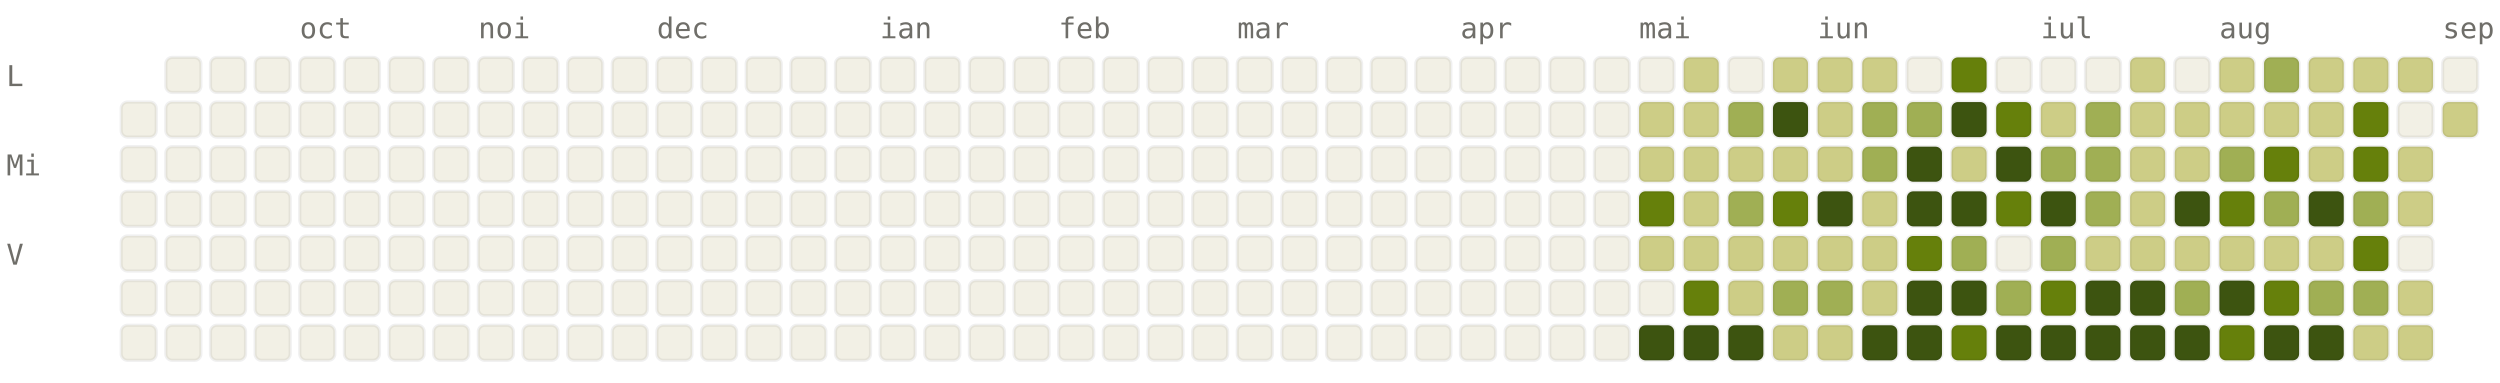
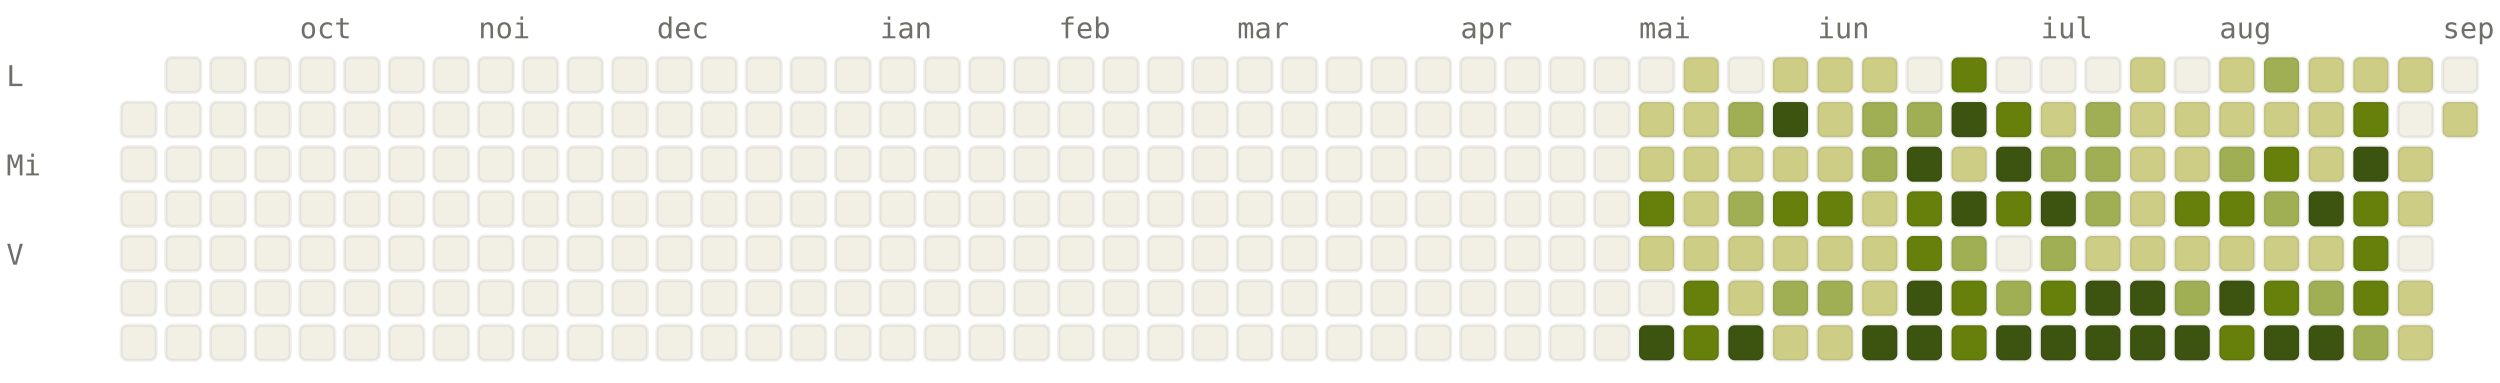
<svg xmlns="http://www.w3.org/2000/svg" viewBox="0 0 784 120" width="784" height="120" font-family="ui-monospace, SFMono-Regular, Menlo, monospace" font-size="9">
  <style>.l0{fill:#F2F0E5;stroke:rgba(0,0,0,0.06)}.l1{fill:#CDCD86;stroke:rgba(0,0,0,0.06)}.l2{fill:#A0AF54;stroke:rgba(0,0,0,0.06)}.l3{fill:#66800B;stroke:rgba(0,0,0,0.06)}.l4{fill:#3D5410;stroke:rgba(0,0,0,0.06)}.lbl{fill:#6F6E69}@media (prefers-color-scheme: dark){.l0{fill:#1C1B1A;stroke:rgba(255,255,255,0.04)}.l1{fill:#2A3D11;stroke:rgba(255,255,255,0.04)}.l2{fill:#4D6B0E;stroke:rgba(255,255,255,0.04)}.l3{fill:#879A39;stroke:rgba(255,255,255,0.04)}.l4{fill:#CDCD86;stroke:rgba(255,255,255,0.04)}.lbl{fill:#878580}}</style>
  <text x="94" y="12" class="lbl">oct</text>
  <text x="150" y="12" class="lbl">noi</text>
  <text x="206" y="12" class="lbl">dec</text>
  <text x="276" y="12" class="lbl">ian</text>
  <text x="332" y="12" class="lbl">feb</text>
  <text x="388" y="12" class="lbl">mar</text>
  <text x="458" y="12" class="lbl">apr</text>
  <text x="514" y="12" class="lbl">mai</text>
  <text x="570" y="12" class="lbl">iun</text>
  <text x="640" y="12" class="lbl">iul</text>
  <text x="696" y="12" class="lbl">aug</text>
  <text x="766" y="12" class="lbl">sep</text>
  <text x="2" y="27" class="lbl">L</text>
  <text x="2" y="55" class="lbl">Mi</text>
  <text x="2" y="83" class="lbl">V</text>
  <rect x="38" y="32" width="11" height="11" rx="2" ry="2" class="l0" />
  <rect x="38" y="46" width="11" height="11" rx="2" ry="2" class="l0" />
  <rect x="38" y="60" width="11" height="11" rx="2" ry="2" class="l0" />
  <rect x="38" y="74" width="11" height="11" rx="2" ry="2" class="l0" />
  <rect x="38" y="88" width="11" height="11" rx="2" ry="2" class="l0" />
  <rect x="38" y="102" width="11" height="11" rx="2" ry="2" class="l0" />
  <rect x="52" y="18" width="11" height="11" rx="2" ry="2" class="l0" />
  <rect x="52" y="32" width="11" height="11" rx="2" ry="2" class="l0" />
  <rect x="52" y="46" width="11" height="11" rx="2" ry="2" class="l0" />
  <rect x="52" y="60" width="11" height="11" rx="2" ry="2" class="l0" />
  <rect x="52" y="74" width="11" height="11" rx="2" ry="2" class="l0" />
  <rect x="52" y="88" width="11" height="11" rx="2" ry="2" class="l0" />
  <rect x="52" y="102" width="11" height="11" rx="2" ry="2" class="l0" />
  <rect x="66" y="18" width="11" height="11" rx="2" ry="2" class="l0" />
  <rect x="66" y="32" width="11" height="11" rx="2" ry="2" class="l0" />
  <rect x="66" y="46" width="11" height="11" rx="2" ry="2" class="l0" />
  <rect x="66" y="60" width="11" height="11" rx="2" ry="2" class="l0" />
  <rect x="66" y="74" width="11" height="11" rx="2" ry="2" class="l0" />
  <rect x="66" y="88" width="11" height="11" rx="2" ry="2" class="l0" />
  <rect x="66" y="102" width="11" height="11" rx="2" ry="2" class="l0" />
  <rect x="80" y="18" width="11" height="11" rx="2" ry="2" class="l0" />
  <rect x="80" y="32" width="11" height="11" rx="2" ry="2" class="l0" />
  <rect x="80" y="46" width="11" height="11" rx="2" ry="2" class="l0" />
  <rect x="80" y="60" width="11" height="11" rx="2" ry="2" class="l0" />
  <rect x="80" y="74" width="11" height="11" rx="2" ry="2" class="l0" />
  <rect x="80" y="88" width="11" height="11" rx="2" ry="2" class="l0" />
  <rect x="80" y="102" width="11" height="11" rx="2" ry="2" class="l0" />
  <rect x="94" y="18" width="11" height="11" rx="2" ry="2" class="l0" />
  <rect x="94" y="32" width="11" height="11" rx="2" ry="2" class="l0" />
  <rect x="94" y="46" width="11" height="11" rx="2" ry="2" class="l0" />
  <rect x="94" y="60" width="11" height="11" rx="2" ry="2" class="l0" />
  <rect x="94" y="74" width="11" height="11" rx="2" ry="2" class="l0" />
  <rect x="94" y="88" width="11" height="11" rx="2" ry="2" class="l0" />
  <rect x="94" y="102" width="11" height="11" rx="2" ry="2" class="l0" />
  <rect x="108" y="18" width="11" height="11" rx="2" ry="2" class="l0" />
  <rect x="108" y="32" width="11" height="11" rx="2" ry="2" class="l0" />
  <rect x="108" y="46" width="11" height="11" rx="2" ry="2" class="l0" />
  <rect x="108" y="60" width="11" height="11" rx="2" ry="2" class="l0" />
  <rect x="108" y="74" width="11" height="11" rx="2" ry="2" class="l0" />
  <rect x="108" y="88" width="11" height="11" rx="2" ry="2" class="l0" />
  <rect x="108" y="102" width="11" height="11" rx="2" ry="2" class="l0" />
  <rect x="122" y="18" width="11" height="11" rx="2" ry="2" class="l0" />
  <rect x="122" y="32" width="11" height="11" rx="2" ry="2" class="l0" />
  <rect x="122" y="46" width="11" height="11" rx="2" ry="2" class="l0" />
  <rect x="122" y="60" width="11" height="11" rx="2" ry="2" class="l0" />
  <rect x="122" y="74" width="11" height="11" rx="2" ry="2" class="l0" />
  <rect x="122" y="88" width="11" height="11" rx="2" ry="2" class="l0" />
  <rect x="122" y="102" width="11" height="11" rx="2" ry="2" class="l0" />
  <rect x="136" y="18" width="11" height="11" rx="2" ry="2" class="l0" />
  <rect x="136" y="32" width="11" height="11" rx="2" ry="2" class="l0" />
  <rect x="136" y="46" width="11" height="11" rx="2" ry="2" class="l0" />
  <rect x="136" y="60" width="11" height="11" rx="2" ry="2" class="l0" />
  <rect x="136" y="74" width="11" height="11" rx="2" ry="2" class="l0" />
  <rect x="136" y="88" width="11" height="11" rx="2" ry="2" class="l0" />
  <rect x="136" y="102" width="11" height="11" rx="2" ry="2" class="l0" />
  <rect x="150" y="18" width="11" height="11" rx="2" ry="2" class="l0" />
  <rect x="150" y="32" width="11" height="11" rx="2" ry="2" class="l0" />
  <rect x="150" y="46" width="11" height="11" rx="2" ry="2" class="l0" />
  <rect x="150" y="60" width="11" height="11" rx="2" ry="2" class="l0" />
  <rect x="150" y="74" width="11" height="11" rx="2" ry="2" class="l0" />
  <rect x="150" y="88" width="11" height="11" rx="2" ry="2" class="l0" />
  <rect x="150" y="102" width="11" height="11" rx="2" ry="2" class="l0" />
  <rect x="164" y="18" width="11" height="11" rx="2" ry="2" class="l0" />
  <rect x="164" y="32" width="11" height="11" rx="2" ry="2" class="l0" />
  <rect x="164" y="46" width="11" height="11" rx="2" ry="2" class="l0" />
  <rect x="164" y="60" width="11" height="11" rx="2" ry="2" class="l0" />
  <rect x="164" y="74" width="11" height="11" rx="2" ry="2" class="l0" />
  <rect x="164" y="88" width="11" height="11" rx="2" ry="2" class="l0" />
  <rect x="164" y="102" width="11" height="11" rx="2" ry="2" class="l0" />
  <rect x="178" y="18" width="11" height="11" rx="2" ry="2" class="l0" />
  <rect x="178" y="32" width="11" height="11" rx="2" ry="2" class="l0" />
  <rect x="178" y="46" width="11" height="11" rx="2" ry="2" class="l0" />
  <rect x="178" y="60" width="11" height="11" rx="2" ry="2" class="l0" />
  <rect x="178" y="74" width="11" height="11" rx="2" ry="2" class="l0" />
  <rect x="178" y="88" width="11" height="11" rx="2" ry="2" class="l0" />
  <rect x="178" y="102" width="11" height="11" rx="2" ry="2" class="l0" />
  <rect x="192" y="18" width="11" height="11" rx="2" ry="2" class="l0" />
  <rect x="192" y="32" width="11" height="11" rx="2" ry="2" class="l0" />
  <rect x="192" y="46" width="11" height="11" rx="2" ry="2" class="l0" />
  <rect x="192" y="60" width="11" height="11" rx="2" ry="2" class="l0" />
  <rect x="192" y="74" width="11" height="11" rx="2" ry="2" class="l0" />
  <rect x="192" y="88" width="11" height="11" rx="2" ry="2" class="l0" />
  <rect x="192" y="102" width="11" height="11" rx="2" ry="2" class="l0" />
  <rect x="206" y="18" width="11" height="11" rx="2" ry="2" class="l0" />
  <rect x="206" y="32" width="11" height="11" rx="2" ry="2" class="l0" />
  <rect x="206" y="46" width="11" height="11" rx="2" ry="2" class="l0" />
  <rect x="206" y="60" width="11" height="11" rx="2" ry="2" class="l0" />
  <rect x="206" y="74" width="11" height="11" rx="2" ry="2" class="l0" />
  <rect x="206" y="88" width="11" height="11" rx="2" ry="2" class="l0" />
  <rect x="206" y="102" width="11" height="11" rx="2" ry="2" class="l0" />
  <rect x="220" y="18" width="11" height="11" rx="2" ry="2" class="l0" />
  <rect x="220" y="32" width="11" height="11" rx="2" ry="2" class="l0" />
  <rect x="220" y="46" width="11" height="11" rx="2" ry="2" class="l0" />
  <rect x="220" y="60" width="11" height="11" rx="2" ry="2" class="l0" />
  <rect x="220" y="74" width="11" height="11" rx="2" ry="2" class="l0" />
  <rect x="220" y="88" width="11" height="11" rx="2" ry="2" class="l0" />
  <rect x="220" y="102" width="11" height="11" rx="2" ry="2" class="l0" />
  <rect x="234" y="18" width="11" height="11" rx="2" ry="2" class="l0" />
  <rect x="234" y="32" width="11" height="11" rx="2" ry="2" class="l0" />
  <rect x="234" y="46" width="11" height="11" rx="2" ry="2" class="l0" />
  <rect x="234" y="60" width="11" height="11" rx="2" ry="2" class="l0" />
  <rect x="234" y="74" width="11" height="11" rx="2" ry="2" class="l0" />
  <rect x="234" y="88" width="11" height="11" rx="2" ry="2" class="l0" />
  <rect x="234" y="102" width="11" height="11" rx="2" ry="2" class="l0" />
  <rect x="248" y="18" width="11" height="11" rx="2" ry="2" class="l0" />
  <rect x="248" y="32" width="11" height="11" rx="2" ry="2" class="l0" />
  <rect x="248" y="46" width="11" height="11" rx="2" ry="2" class="l0" />
  <rect x="248" y="60" width="11" height="11" rx="2" ry="2" class="l0" />
  <rect x="248" y="74" width="11" height="11" rx="2" ry="2" class="l0" />
  <rect x="248" y="88" width="11" height="11" rx="2" ry="2" class="l0" />
  <rect x="248" y="102" width="11" height="11" rx="2" ry="2" class="l0" />
  <rect x="262" y="18" width="11" height="11" rx="2" ry="2" class="l0" />
  <rect x="262" y="32" width="11" height="11" rx="2" ry="2" class="l0" />
  <rect x="262" y="46" width="11" height="11" rx="2" ry="2" class="l0" />
  <rect x="262" y="60" width="11" height="11" rx="2" ry="2" class="l0" />
  <rect x="262" y="74" width="11" height="11" rx="2" ry="2" class="l0" />
  <rect x="262" y="88" width="11" height="11" rx="2" ry="2" class="l0" />
  <rect x="262" y="102" width="11" height="11" rx="2" ry="2" class="l0" />
  <rect x="276" y="18" width="11" height="11" rx="2" ry="2" class="l0" />
  <rect x="276" y="32" width="11" height="11" rx="2" ry="2" class="l0" />
  <rect x="276" y="46" width="11" height="11" rx="2" ry="2" class="l0" />
  <rect x="276" y="60" width="11" height="11" rx="2" ry="2" class="l0" />
  <rect x="276" y="74" width="11" height="11" rx="2" ry="2" class="l0" />
  <rect x="276" y="88" width="11" height="11" rx="2" ry="2" class="l0" />
  <rect x="276" y="102" width="11" height="11" rx="2" ry="2" class="l0" />
  <rect x="290" y="18" width="11" height="11" rx="2" ry="2" class="l0" />
  <rect x="290" y="32" width="11" height="11" rx="2" ry="2" class="l0" />
  <rect x="290" y="46" width="11" height="11" rx="2" ry="2" class="l0" />
  <rect x="290" y="60" width="11" height="11" rx="2" ry="2" class="l0" />
  <rect x="290" y="74" width="11" height="11" rx="2" ry="2" class="l0" />
  <rect x="290" y="88" width="11" height="11" rx="2" ry="2" class="l0" />
  <rect x="290" y="102" width="11" height="11" rx="2" ry="2" class="l0" />
  <rect x="304" y="18" width="11" height="11" rx="2" ry="2" class="l0" />
  <rect x="304" y="32" width="11" height="11" rx="2" ry="2" class="l0" />
  <rect x="304" y="46" width="11" height="11" rx="2" ry="2" class="l0" />
  <rect x="304" y="60" width="11" height="11" rx="2" ry="2" class="l0" />
  <rect x="304" y="74" width="11" height="11" rx="2" ry="2" class="l0" />
  <rect x="304" y="88" width="11" height="11" rx="2" ry="2" class="l0" />
  <rect x="304" y="102" width="11" height="11" rx="2" ry="2" class="l0" />
  <rect x="318" y="18" width="11" height="11" rx="2" ry="2" class="l0" />
  <rect x="318" y="32" width="11" height="11" rx="2" ry="2" class="l0" />
  <rect x="318" y="46" width="11" height="11" rx="2" ry="2" class="l0" />
  <rect x="318" y="60" width="11" height="11" rx="2" ry="2" class="l0" />
  <rect x="318" y="74" width="11" height="11" rx="2" ry="2" class="l0" />
  <rect x="318" y="88" width="11" height="11" rx="2" ry="2" class="l0" />
  <rect x="318" y="102" width="11" height="11" rx="2" ry="2" class="l0" />
  <rect x="332" y="18" width="11" height="11" rx="2" ry="2" class="l0" />
  <rect x="332" y="32" width="11" height="11" rx="2" ry="2" class="l0" />
  <rect x="332" y="46" width="11" height="11" rx="2" ry="2" class="l0" />
  <rect x="332" y="60" width="11" height="11" rx="2" ry="2" class="l0" />
  <rect x="332" y="74" width="11" height="11" rx="2" ry="2" class="l0" />
  <rect x="332" y="88" width="11" height="11" rx="2" ry="2" class="l0" />
  <rect x="332" y="102" width="11" height="11" rx="2" ry="2" class="l0" />
  <rect x="346" y="18" width="11" height="11" rx="2" ry="2" class="l0" />
  <rect x="346" y="32" width="11" height="11" rx="2" ry="2" class="l0" />
  <rect x="346" y="46" width="11" height="11" rx="2" ry="2" class="l0" />
  <rect x="346" y="60" width="11" height="11" rx="2" ry="2" class="l0" />
  <rect x="346" y="74" width="11" height="11" rx="2" ry="2" class="l0" />
  <rect x="346" y="88" width="11" height="11" rx="2" ry="2" class="l0" />
  <rect x="346" y="102" width="11" height="11" rx="2" ry="2" class="l0" />
  <rect x="360" y="18" width="11" height="11" rx="2" ry="2" class="l0" />
  <rect x="360" y="32" width="11" height="11" rx="2" ry="2" class="l0" />
  <rect x="360" y="46" width="11" height="11" rx="2" ry="2" class="l0" />
  <rect x="360" y="60" width="11" height="11" rx="2" ry="2" class="l0" />
  <rect x="360" y="74" width="11" height="11" rx="2" ry="2" class="l0" />
  <rect x="360" y="88" width="11" height="11" rx="2" ry="2" class="l0" />
  <rect x="360" y="102" width="11" height="11" rx="2" ry="2" class="l0" />
  <rect x="374" y="18" width="11" height="11" rx="2" ry="2" class="l0" />
  <rect x="374" y="32" width="11" height="11" rx="2" ry="2" class="l0" />
  <rect x="374" y="46" width="11" height="11" rx="2" ry="2" class="l0" />
  <rect x="374" y="60" width="11" height="11" rx="2" ry="2" class="l0" />
  <rect x="374" y="74" width="11" height="11" rx="2" ry="2" class="l0" />
  <rect x="374" y="88" width="11" height="11" rx="2" ry="2" class="l0" />
  <rect x="374" y="102" width="11" height="11" rx="2" ry="2" class="l0" />
  <rect x="388" y="18" width="11" height="11" rx="2" ry="2" class="l0" />
  <rect x="388" y="32" width="11" height="11" rx="2" ry="2" class="l0" />
  <rect x="388" y="46" width="11" height="11" rx="2" ry="2" class="l0" />
  <rect x="388" y="60" width="11" height="11" rx="2" ry="2" class="l0" />
  <rect x="388" y="74" width="11" height="11" rx="2" ry="2" class="l0" />
  <rect x="388" y="88" width="11" height="11" rx="2" ry="2" class="l0" />
  <rect x="388" y="102" width="11" height="11" rx="2" ry="2" class="l0" />
  <rect x="402" y="18" width="11" height="11" rx="2" ry="2" class="l0" />
  <rect x="402" y="32" width="11" height="11" rx="2" ry="2" class="l0" />
  <rect x="402" y="46" width="11" height="11" rx="2" ry="2" class="l0" />
  <rect x="402" y="60" width="11" height="11" rx="2" ry="2" class="l0" />
  <rect x="402" y="74" width="11" height="11" rx="2" ry="2" class="l0" />
  <rect x="402" y="88" width="11" height="11" rx="2" ry="2" class="l0" />
  <rect x="402" y="102" width="11" height="11" rx="2" ry="2" class="l0" />
  <rect x="416" y="18" width="11" height="11" rx="2" ry="2" class="l0" />
  <rect x="416" y="32" width="11" height="11" rx="2" ry="2" class="l0" />
  <rect x="416" y="46" width="11" height="11" rx="2" ry="2" class="l0" />
  <rect x="416" y="60" width="11" height="11" rx="2" ry="2" class="l0" />
  <rect x="416" y="74" width="11" height="11" rx="2" ry="2" class="l0" />
  <rect x="416" y="88" width="11" height="11" rx="2" ry="2" class="l0" />
  <rect x="416" y="102" width="11" height="11" rx="2" ry="2" class="l0" />
  <rect x="430" y="18" width="11" height="11" rx="2" ry="2" class="l0" />
  <rect x="430" y="32" width="11" height="11" rx="2" ry="2" class="l0" />
  <rect x="430" y="46" width="11" height="11" rx="2" ry="2" class="l0" />
  <rect x="430" y="60" width="11" height="11" rx="2" ry="2" class="l0" />
  <rect x="430" y="74" width="11" height="11" rx="2" ry="2" class="l0" />
  <rect x="430" y="88" width="11" height="11" rx="2" ry="2" class="l0" />
  <rect x="430" y="102" width="11" height="11" rx="2" ry="2" class="l0" />
  <rect x="444" y="18" width="11" height="11" rx="2" ry="2" class="l0" />
  <rect x="444" y="32" width="11" height="11" rx="2" ry="2" class="l0" />
  <rect x="444" y="46" width="11" height="11" rx="2" ry="2" class="l0" />
  <rect x="444" y="60" width="11" height="11" rx="2" ry="2" class="l0" />
  <rect x="444" y="74" width="11" height="11" rx="2" ry="2" class="l0" />
  <rect x="444" y="88" width="11" height="11" rx="2" ry="2" class="l0" />
  <rect x="444" y="102" width="11" height="11" rx="2" ry="2" class="l0" />
  <rect x="458" y="18" width="11" height="11" rx="2" ry="2" class="l0" />
  <rect x="458" y="32" width="11" height="11" rx="2" ry="2" class="l0" />
  <rect x="458" y="46" width="11" height="11" rx="2" ry="2" class="l0" />
  <rect x="458" y="60" width="11" height="11" rx="2" ry="2" class="l0" />
  <rect x="458" y="74" width="11" height="11" rx="2" ry="2" class="l0" />
  <rect x="458" y="88" width="11" height="11" rx="2" ry="2" class="l0" />
  <rect x="458" y="102" width="11" height="11" rx="2" ry="2" class="l0" />
  <rect x="472" y="18" width="11" height="11" rx="2" ry="2" class="l0" />
  <rect x="472" y="32" width="11" height="11" rx="2" ry="2" class="l0" />
  <rect x="472" y="46" width="11" height="11" rx="2" ry="2" class="l0" />
  <rect x="472" y="60" width="11" height="11" rx="2" ry="2" class="l0" />
  <rect x="472" y="74" width="11" height="11" rx="2" ry="2" class="l0" />
  <rect x="472" y="88" width="11" height="11" rx="2" ry="2" class="l0" />
  <rect x="472" y="102" width="11" height="11" rx="2" ry="2" class="l0" />
  <rect x="486" y="18" width="11" height="11" rx="2" ry="2" class="l0" />
  <rect x="486" y="32" width="11" height="11" rx="2" ry="2" class="l0" />
  <rect x="486" y="46" width="11" height="11" rx="2" ry="2" class="l0" />
  <rect x="486" y="60" width="11" height="11" rx="2" ry="2" class="l0" />
  <rect x="486" y="74" width="11" height="11" rx="2" ry="2" class="l0" />
  <rect x="486" y="88" width="11" height="11" rx="2" ry="2" class="l0" />
  <rect x="486" y="102" width="11" height="11" rx="2" ry="2" class="l0" />
  <rect x="500" y="18" width="11" height="11" rx="2" ry="2" class="l0" />
  <rect x="500" y="32" width="11" height="11" rx="2" ry="2" class="l0" />
  <rect x="500" y="46" width="11" height="11" rx="2" ry="2" class="l0" />
  <rect x="500" y="60" width="11" height="11" rx="2" ry="2" class="l0" />
  <rect x="500" y="74" width="11" height="11" rx="2" ry="2" class="l0" />
  <rect x="500" y="88" width="11" height="11" rx="2" ry="2" class="l0" />
  <rect x="500" y="102" width="11" height="11" rx="2" ry="2" class="l0" />
  <rect x="514" y="18" width="11" height="11" rx="2" ry="2" class="l0" />
  <rect x="514" y="32" width="11" height="11" rx="2" ry="2" class="l1" />
  <rect x="514" y="46" width="11" height="11" rx="2" ry="2" class="l1" />
  <rect x="514" y="60" width="11" height="11" rx="2" ry="2" class="l3" />
  <rect x="514" y="74" width="11" height="11" rx="2" ry="2" class="l1" />
  <rect x="514" y="88" width="11" height="11" rx="2" ry="2" class="l0" />
  <rect x="514" y="102" width="11" height="11" rx="2" ry="2" class="l4" />
  <rect x="528" y="18" width="11" height="11" rx="2" ry="2" class="l1" />
  <rect x="528" y="32" width="11" height="11" rx="2" ry="2" class="l1" />
  <rect x="528" y="46" width="11" height="11" rx="2" ry="2" class="l1" />
  <rect x="528" y="60" width="11" height="11" rx="2" ry="2" class="l1" />
  <rect x="528" y="74" width="11" height="11" rx="2" ry="2" class="l1" />
  <rect x="528" y="88" width="11" height="11" rx="2" ry="2" class="l3" />
-   <rect x="528" y="102" width="11" height="11" rx="2" ry="2" class="l4" />
+   <rect x="528" y="102" width="11" height="11" rx="2" ry="2" class="l3" />
  <rect x="542" y="18" width="11" height="11" rx="2" ry="2" class="l0" />
  <rect x="542" y="32" width="11" height="11" rx="2" ry="2" class="l2" />
  <rect x="542" y="46" width="11" height="11" rx="2" ry="2" class="l1" />
  <rect x="542" y="60" width="11" height="11" rx="2" ry="2" class="l2" />
  <rect x="542" y="74" width="11" height="11" rx="2" ry="2" class="l1" />
  <rect x="542" y="88" width="11" height="11" rx="2" ry="2" class="l1" />
  <rect x="542" y="102" width="11" height="11" rx="2" ry="2" class="l4" />
  <rect x="556" y="18" width="11" height="11" rx="2" ry="2" class="l1" />
  <rect x="556" y="32" width="11" height="11" rx="2" ry="2" class="l4" />
  <rect x="556" y="46" width="11" height="11" rx="2" ry="2" class="l1" />
  <rect x="556" y="60" width="11" height="11" rx="2" ry="2" class="l3" />
  <rect x="556" y="74" width="11" height="11" rx="2" ry="2" class="l1" />
  <rect x="556" y="88" width="11" height="11" rx="2" ry="2" class="l2" />
  <rect x="556" y="102" width="11" height="11" rx="2" ry="2" class="l1" />
  <rect x="570" y="18" width="11" height="11" rx="2" ry="2" class="l1" />
  <rect x="570" y="32" width="11" height="11" rx="2" ry="2" class="l1" />
  <rect x="570" y="46" width="11" height="11" rx="2" ry="2" class="l1" />
-   <rect x="570" y="60" width="11" height="11" rx="2" ry="2" class="l4" />
+   <rect x="570" y="60" width="11" height="11" rx="2" ry="2" class="l3" />
  <rect x="570" y="74" width="11" height="11" rx="2" ry="2" class="l1" />
  <rect x="570" y="88" width="11" height="11" rx="2" ry="2" class="l2" />
  <rect x="570" y="102" width="11" height="11" rx="2" ry="2" class="l1" />
  <rect x="584" y="18" width="11" height="11" rx="2" ry="2" class="l1" />
  <rect x="584" y="32" width="11" height="11" rx="2" ry="2" class="l2" />
  <rect x="584" y="46" width="11" height="11" rx="2" ry="2" class="l2" />
  <rect x="584" y="60" width="11" height="11" rx="2" ry="2" class="l1" />
  <rect x="584" y="74" width="11" height="11" rx="2" ry="2" class="l1" />
  <rect x="584" y="88" width="11" height="11" rx="2" ry="2" class="l1" />
  <rect x="584" y="102" width="11" height="11" rx="2" ry="2" class="l4" />
  <rect x="598" y="18" width="11" height="11" rx="2" ry="2" class="l0" />
  <rect x="598" y="32" width="11" height="11" rx="2" ry="2" class="l2" />
  <rect x="598" y="46" width="11" height="11" rx="2" ry="2" class="l4" />
-   <rect x="598" y="60" width="11" height="11" rx="2" ry="2" class="l4" />
+   <rect x="598" y="60" width="11" height="11" rx="2" ry="2" class="l3" />
  <rect x="598" y="74" width="11" height="11" rx="2" ry="2" class="l3" />
  <rect x="598" y="88" width="11" height="11" rx="2" ry="2" class="l4" />
  <rect x="598" y="102" width="11" height="11" rx="2" ry="2" class="l4" />
  <rect x="612" y="18" width="11" height="11" rx="2" ry="2" class="l3" />
  <rect x="612" y="32" width="11" height="11" rx="2" ry="2" class="l4" />
  <rect x="612" y="46" width="11" height="11" rx="2" ry="2" class="l1" />
  <rect x="612" y="60" width="11" height="11" rx="2" ry="2" class="l4" />
  <rect x="612" y="74" width="11" height="11" rx="2" ry="2" class="l2" />
-   <rect x="612" y="88" width="11" height="11" rx="2" ry="2" class="l4" />
+   <rect x="612" y="88" width="11" height="11" rx="2" ry="2" class="l3" />
  <rect x="612" y="102" width="11" height="11" rx="2" ry="2" class="l3" />
  <rect x="626" y="18" width="11" height="11" rx="2" ry="2" class="l0" />
  <rect x="626" y="32" width="11" height="11" rx="2" ry="2" class="l3" />
  <rect x="626" y="46" width="11" height="11" rx="2" ry="2" class="l4" />
  <rect x="626" y="60" width="11" height="11" rx="2" ry="2" class="l3" />
  <rect x="626" y="74" width="11" height="11" rx="2" ry="2" class="l0" />
  <rect x="626" y="88" width="11" height="11" rx="2" ry="2" class="l2" />
  <rect x="626" y="102" width="11" height="11" rx="2" ry="2" class="l4" />
  <rect x="640" y="18" width="11" height="11" rx="2" ry="2" class="l0" />
  <rect x="640" y="32" width="11" height="11" rx="2" ry="2" class="l1" />
  <rect x="640" y="46" width="11" height="11" rx="2" ry="2" class="l2" />
  <rect x="640" y="60" width="11" height="11" rx="2" ry="2" class="l4" />
  <rect x="640" y="74" width="11" height="11" rx="2" ry="2" class="l2" />
  <rect x="640" y="88" width="11" height="11" rx="2" ry="2" class="l3" />
  <rect x="640" y="102" width="11" height="11" rx="2" ry="2" class="l4" />
  <rect x="654" y="18" width="11" height="11" rx="2" ry="2" class="l0" />
  <rect x="654" y="32" width="11" height="11" rx="2" ry="2" class="l2" />
  <rect x="654" y="46" width="11" height="11" rx="2" ry="2" class="l2" />
  <rect x="654" y="60" width="11" height="11" rx="2" ry="2" class="l2" />
  <rect x="654" y="74" width="11" height="11" rx="2" ry="2" class="l1" />
  <rect x="654" y="88" width="11" height="11" rx="2" ry="2" class="l4" />
  <rect x="654" y="102" width="11" height="11" rx="2" ry="2" class="l4" />
  <rect x="668" y="18" width="11" height="11" rx="2" ry="2" class="l1" />
  <rect x="668" y="32" width="11" height="11" rx="2" ry="2" class="l1" />
  <rect x="668" y="46" width="11" height="11" rx="2" ry="2" class="l1" />
  <rect x="668" y="60" width="11" height="11" rx="2" ry="2" class="l1" />
  <rect x="668" y="74" width="11" height="11" rx="2" ry="2" class="l1" />
  <rect x="668" y="88" width="11" height="11" rx="2" ry="2" class="l4" />
  <rect x="668" y="102" width="11" height="11" rx="2" ry="2" class="l4" />
  <rect x="682" y="18" width="11" height="11" rx="2" ry="2" class="l0" />
  <rect x="682" y="32" width="11" height="11" rx="2" ry="2" class="l1" />
  <rect x="682" y="46" width="11" height="11" rx="2" ry="2" class="l1" />
-   <rect x="682" y="60" width="11" height="11" rx="2" ry="2" class="l4" />
+   <rect x="682" y="60" width="11" height="11" rx="2" ry="2" class="l3" />
  <rect x="682" y="74" width="11" height="11" rx="2" ry="2" class="l1" />
  <rect x="682" y="88" width="11" height="11" rx="2" ry="2" class="l2" />
  <rect x="682" y="102" width="11" height="11" rx="2" ry="2" class="l4" />
  <rect x="696" y="18" width="11" height="11" rx="2" ry="2" class="l1" />
  <rect x="696" y="32" width="11" height="11" rx="2" ry="2" class="l1" />
  <rect x="696" y="46" width="11" height="11" rx="2" ry="2" class="l2" />
  <rect x="696" y="60" width="11" height="11" rx="2" ry="2" class="l3" />
  <rect x="696" y="74" width="11" height="11" rx="2" ry="2" class="l1" />
  <rect x="696" y="88" width="11" height="11" rx="2" ry="2" class="l4" />
  <rect x="696" y="102" width="11" height="11" rx="2" ry="2" class="l3" />
  <rect x="710" y="18" width="11" height="11" rx="2" ry="2" class="l2" />
  <rect x="710" y="32" width="11" height="11" rx="2" ry="2" class="l1" />
  <rect x="710" y="46" width="11" height="11" rx="2" ry="2" class="l3" />
  <rect x="710" y="60" width="11" height="11" rx="2" ry="2" class="l2" />
  <rect x="710" y="74" width="11" height="11" rx="2" ry="2" class="l1" />
  <rect x="710" y="88" width="11" height="11" rx="2" ry="2" class="l3" />
  <rect x="710" y="102" width="11" height="11" rx="2" ry="2" class="l4" />
  <rect x="724" y="18" width="11" height="11" rx="2" ry="2" class="l1" />
  <rect x="724" y="32" width="11" height="11" rx="2" ry="2" class="l1" />
  <rect x="724" y="46" width="11" height="11" rx="2" ry="2" class="l1" />
  <rect x="724" y="60" width="11" height="11" rx="2" ry="2" class="l4" />
  <rect x="724" y="74" width="11" height="11" rx="2" ry="2" class="l1" />
  <rect x="724" y="88" width="11" height="11" rx="2" ry="2" class="l2" />
  <rect x="724" y="102" width="11" height="11" rx="2" ry="2" class="l4" />
  <rect x="738" y="18" width="11" height="11" rx="2" ry="2" class="l1" />
  <rect x="738" y="32" width="11" height="11" rx="2" ry="2" class="l3" />
-   <rect x="738" y="46" width="11" height="11" rx="2" ry="2" class="l3" />
-   <rect x="738" y="60" width="11" height="11" rx="2" ry="2" class="l2" />
+   <rect x="738" y="46" width="11" height="11" rx="2" ry="2" class="l4" />
+   <rect x="738" y="60" width="11" height="11" rx="2" ry="2" class="l3" />
  <rect x="738" y="74" width="11" height="11" rx="2" ry="2" class="l3" />
-   <rect x="738" y="88" width="11" height="11" rx="2" ry="2" class="l2" />
-   <rect x="738" y="102" width="11" height="11" rx="2" ry="2" class="l1" />
+   <rect x="738" y="88" width="11" height="11" rx="2" ry="2" class="l3" />
+   <rect x="738" y="102" width="11" height="11" rx="2" ry="2" class="l2" />
  <rect x="752" y="18" width="11" height="11" rx="2" ry="2" class="l1" />
  <rect x="752" y="32" width="11" height="11" rx="2" ry="2" class="l0" />
  <rect x="752" y="46" width="11" height="11" rx="2" ry="2" class="l1" />
  <rect x="752" y="60" width="11" height="11" rx="2" ry="2" class="l1" />
  <rect x="752" y="74" width="11" height="11" rx="2" ry="2" class="l0" />
  <rect x="752" y="88" width="11" height="11" rx="2" ry="2" class="l1" />
  <rect x="752" y="102" width="11" height="11" rx="2" ry="2" class="l1" />
  <rect x="766" y="18" width="11" height="11" rx="2" ry="2" class="l0" />
  <rect x="766" y="32" width="11" height="11" rx="2" ry="2" class="l1" />
</svg>
